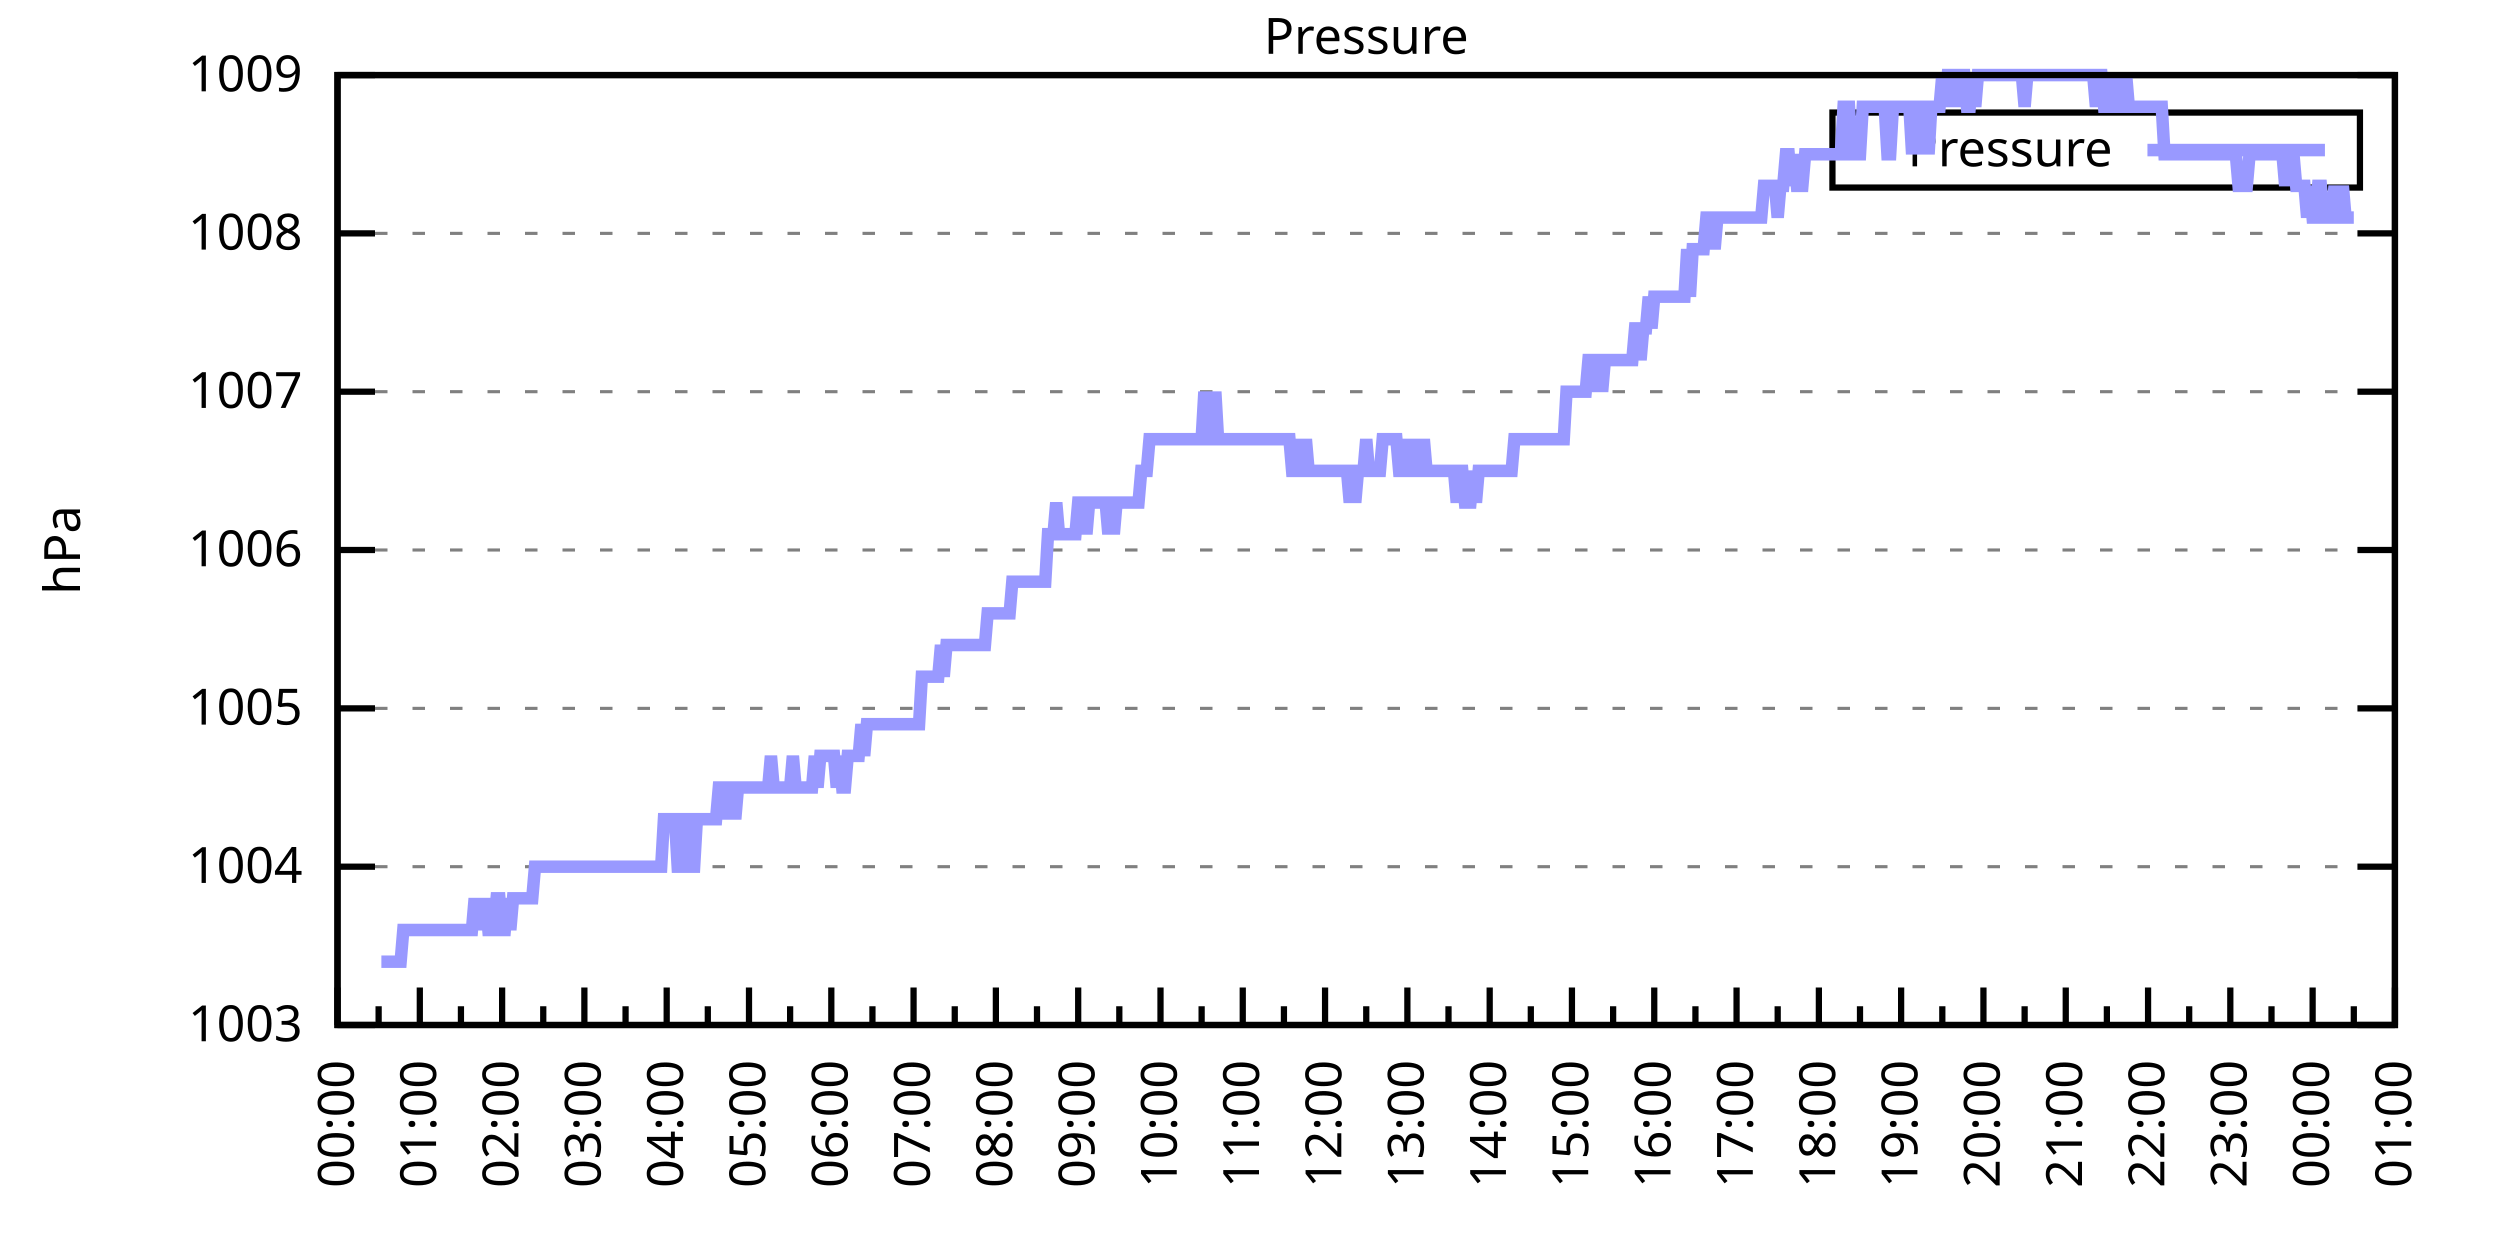
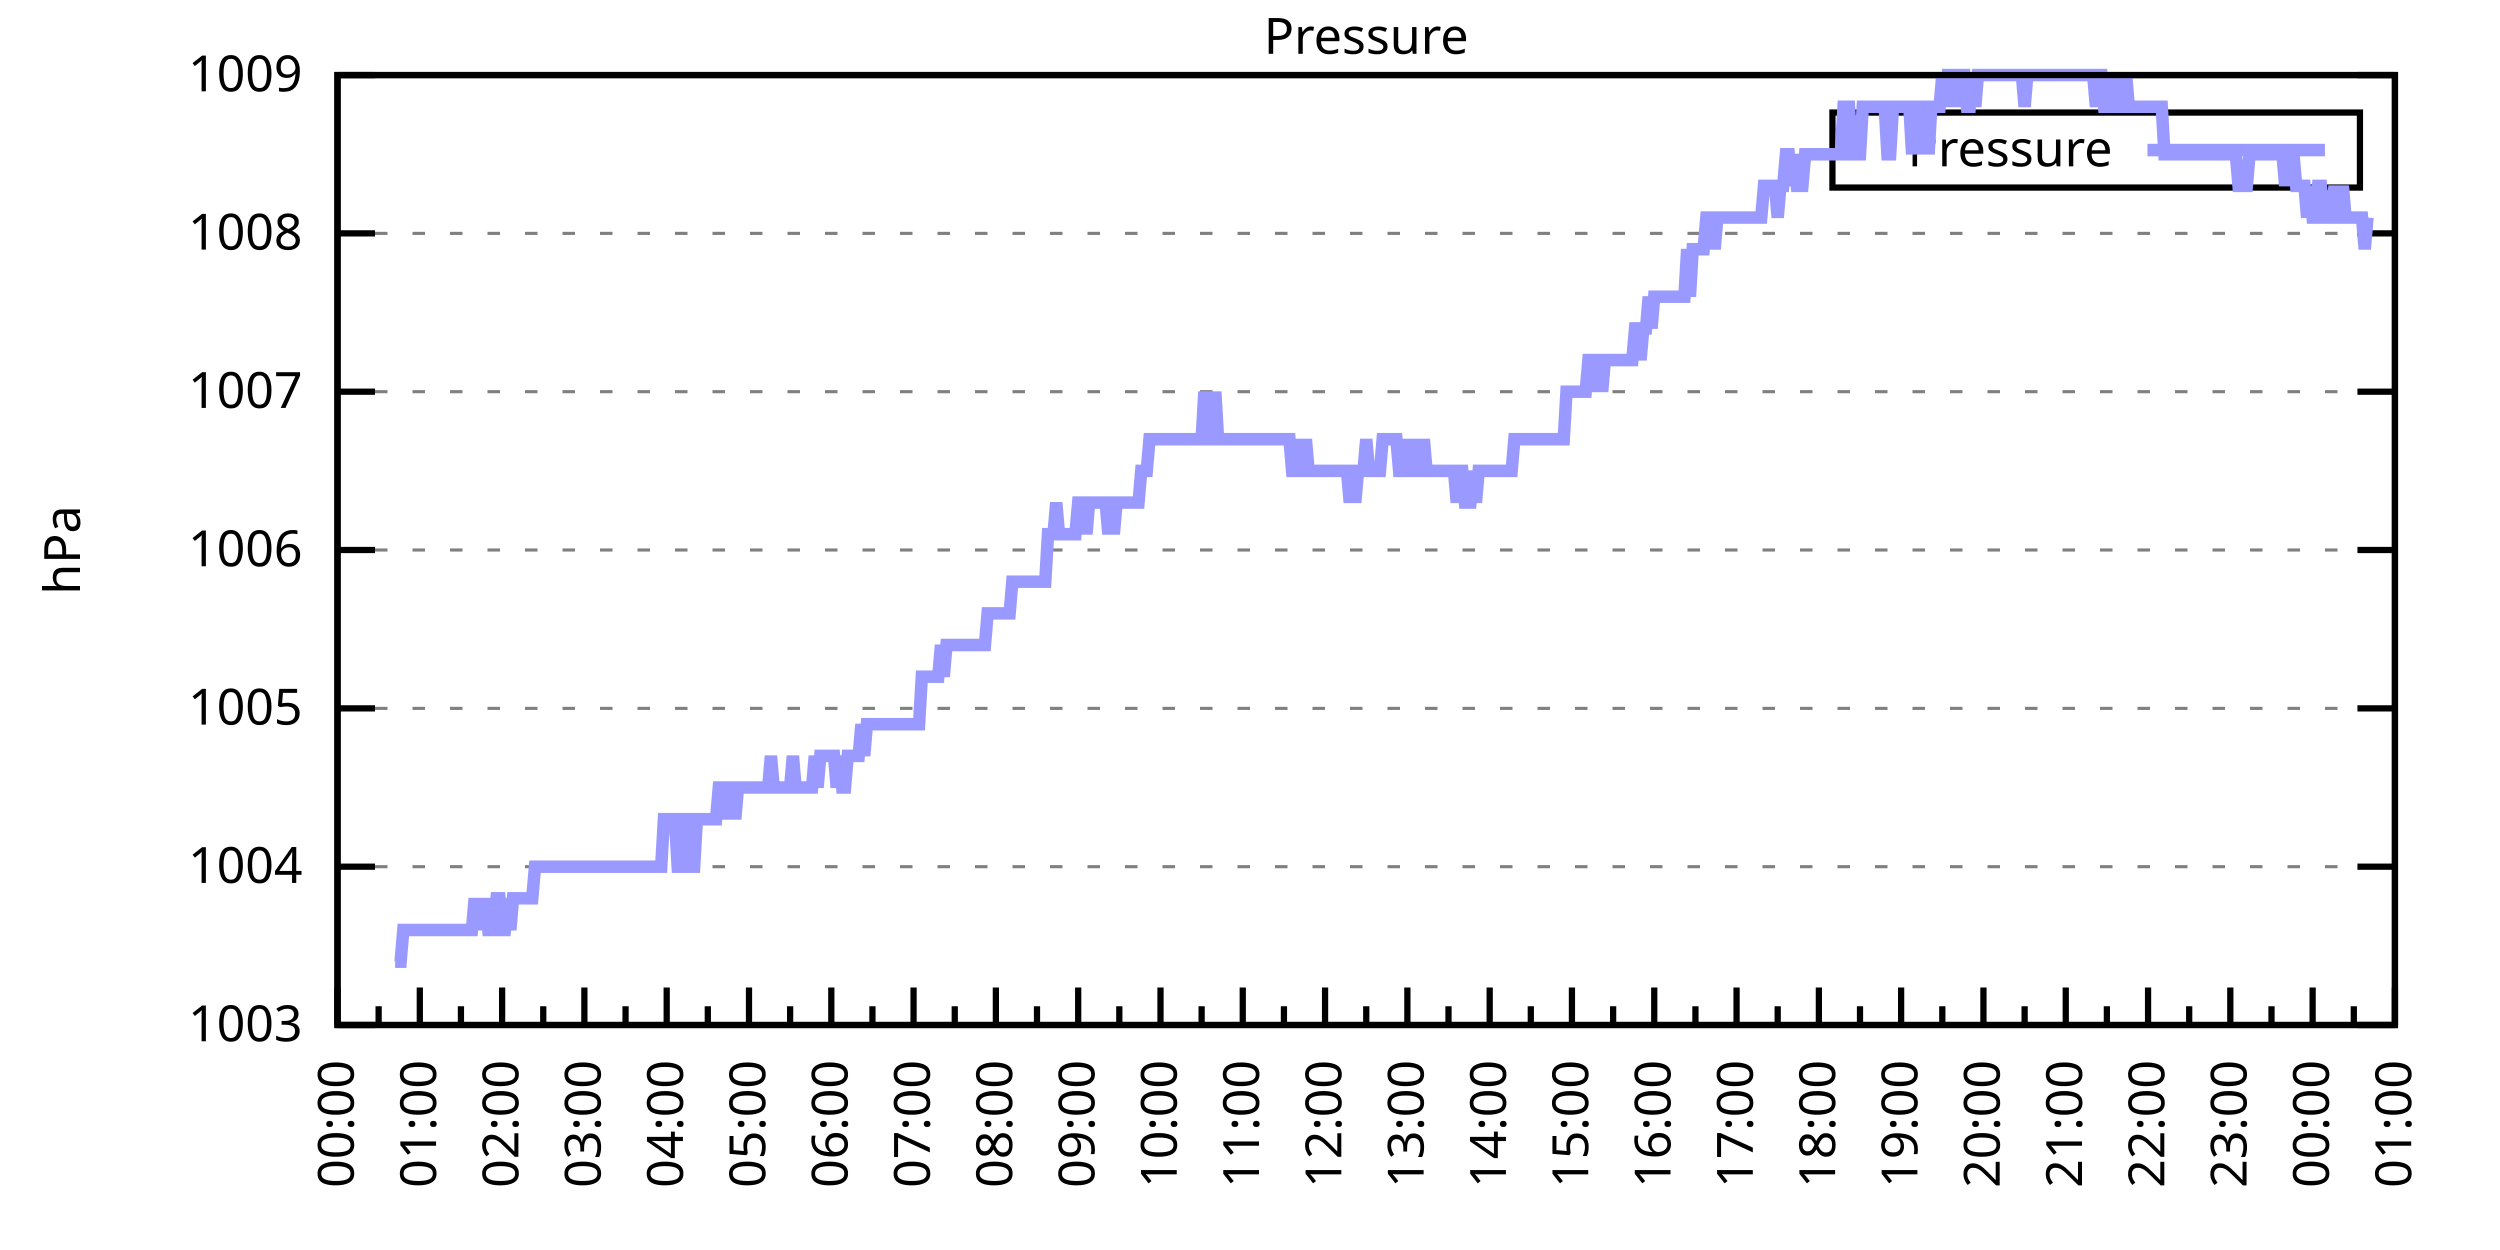
<svg xmlns="http://www.w3.org/2000/svg" xmlns:xlink="http://www.w3.org/1999/xlink" width="400" height="200" viewBox="0 0 400 200">
  <g id="gnuplot_canvas">
    <rect x="0" y="0" width="400" height="200" fill="none" />
    <defs>
      <circle id="gpDot" r="0.5" stroke-width="0.5" stroke="currentColor" />
      <path id="gpPt0" stroke-width="0.333" stroke="currentColor" d="M-1,0 h2 M0,-1 v2" />
      <path id="gpPt1" stroke-width="0.333" stroke="currentColor" d="M-1,-1 L1,1 M1,-1 L-1,1" />
      <path id="gpPt2" stroke-width="0.333" stroke="currentColor" d="M-1,0 L1,0 M0,-1 L0,1 M-1,-1 L1,1 M-1,1 L1,-1" />
      <rect id="gpPt3" stroke-width="0.333" stroke="currentColor" x="-1" y="-1" width="2" height="2" />
      <rect id="gpPt4" stroke-width="0.333" stroke="currentColor" fill="currentColor" x="-1" y="-1" width="2" height="2" />
      <circle id="gpPt5" stroke-width="0.333" stroke="currentColor" cx="0" cy="0" r="1" />
      <use xlink:href="#gpPt5" id="gpPt6" fill="currentColor" stroke="none" />
      <path id="gpPt7" stroke-width="0.333" stroke="currentColor" d="M0,-1.33 L-1.33,0.67 L1.33,0.67 z" />
      <use xlink:href="#gpPt7" id="gpPt8" fill="currentColor" stroke="none" />
      <use xlink:href="#gpPt7" id="gpPt9" stroke="currentColor" transform="rotate(180)" />
      <use xlink:href="#gpPt9" id="gpPt10" fill="currentColor" stroke="none" />
      <use xlink:href="#gpPt3" id="gpPt11" stroke="currentColor" transform="rotate(45)" />
      <use xlink:href="#gpPt11" id="gpPt12" fill="currentColor" stroke="none" />
      <path id="gpPt13" stroke-width="0.333" stroke="currentColor" d="M0,1.330 L1.265,0.411 L0.782,-1.067 L-0.782,-1.076 L-1.265,0.411 z" />
      <use xlink:href="#gpPt13" id="gpPt14" fill="currentColor" stroke="none" />
      <filter id="textbox" filterUnits="objectBoundingBox" x="0" y="0" height="1" width="1">
        <feFlood flood-color="white" flood-opacity="1" result="bgnd" />
        <feComposite in="SourceGraphic" in2="bgnd" operator="atop" />
      </filter>
      <filter id="greybox" filterUnits="objectBoundingBox" x="0" y="0" height="1" width="1">
        <feFlood flood-color="lightgrey" flood-opacity="1" result="grey" />
        <feComposite in="SourceGraphic" in2="grey" operator="atop" />
      </filter>
    </defs>
    <g fill="none" color="white" stroke="currentColor" stroke-width="1.00" stroke-linecap="butt" stroke-linejoin="miter">
</g>
    <g fill="none" color="black" stroke="currentColor" stroke-width="1.00" stroke-linecap="butt" stroke-linejoin="miter">
      <g stroke="none" shape-rendering="crispEdges">
        <polygon fill="rgb(255, 255, 255)" points="54.00,164.00 383.18,164.00 383.18,12.02 54.00,12.02 " />
      </g>
    </g>
    <g fill="none" color="black" stroke="currentColor" stroke-width="1.00" stroke-linecap="butt" stroke-linejoin="miter">
</g>
    <g fill="none" color="black" stroke="black" stroke-width="0.50" stroke-linecap="butt" stroke-linejoin="miter">
</g>
    <g fill="none" color="gray" stroke="currentColor" stroke-width="0.50" stroke-linecap="butt" stroke-linejoin="miter">
      <path stroke="gray" stroke-dasharray="2,4" class="gridline" d="M54.00,164.00 L383.19,164.00  " />
    </g>
    <g fill="none" color="gray" stroke="gray" stroke-width="1.00" stroke-linecap="butt" stroke-linejoin="miter">
</g>
    <g fill="none" color="black" stroke="currentColor" stroke-width="1.00" stroke-linecap="butt" stroke-linejoin="miter">
      <path stroke="black" d="M54.00,164.00 L60.00,164.00 M383.19,164.00 L377.19,164.00  " />
      <g transform="translate(48.40,166.60)" stroke="none" fill="black" font-family="Sans" font-size="8.00" text-anchor="end">
        <text>
          <tspan font-family="Sans"> 1003</tspan>
        </text>
      </g>
    </g>
    <g fill="none" color="black" stroke="currentColor" stroke-width="1.00" stroke-linecap="butt" stroke-linejoin="miter">
</g>
    <g fill="none" color="black" stroke="black" stroke-width="0.50" stroke-linecap="butt" stroke-linejoin="miter">
</g>
    <g fill="none" color="gray" stroke="currentColor" stroke-width="0.50" stroke-linecap="butt" stroke-linejoin="miter">
      <path stroke="gray" stroke-dasharray="2,4" class="gridline" d="M54.00,138.67 L383.19,138.67  " />
    </g>
    <g fill="none" color="gray" stroke="gray" stroke-width="1.00" stroke-linecap="butt" stroke-linejoin="miter">
</g>
    <g fill="none" color="black" stroke="currentColor" stroke-width="1.00" stroke-linecap="butt" stroke-linejoin="miter">
      <path stroke="black" d="M54.00,138.67 L60.00,138.67 M383.19,138.67 L377.19,138.67  " />
      <g transform="translate(48.40,141.27)" stroke="none" fill="black" font-family="Sans" font-size="8.00" text-anchor="end">
        <text>
          <tspan font-family="Sans"> 1004</tspan>
        </text>
      </g>
    </g>
    <g fill="none" color="black" stroke="currentColor" stroke-width="1.00" stroke-linecap="butt" stroke-linejoin="miter">
</g>
    <g fill="none" color="black" stroke="black" stroke-width="0.50" stroke-linecap="butt" stroke-linejoin="miter">
</g>
    <g fill="none" color="gray" stroke="currentColor" stroke-width="0.50" stroke-linecap="butt" stroke-linejoin="miter">
      <path stroke="gray" stroke-dasharray="2,4" class="gridline" d="M54.00,113.34 L383.19,113.34  " />
    </g>
    <g fill="none" color="gray" stroke="gray" stroke-width="1.00" stroke-linecap="butt" stroke-linejoin="miter">
</g>
    <g fill="none" color="black" stroke="currentColor" stroke-width="1.00" stroke-linecap="butt" stroke-linejoin="miter">
      <path stroke="black" d="M54.00,113.34 L60.00,113.34 M383.19,113.34 L377.19,113.34  " />
      <g transform="translate(48.40,115.94)" stroke="none" fill="black" font-family="Sans" font-size="8.00" text-anchor="end">
        <text>
          <tspan font-family="Sans"> 1005</tspan>
        </text>
      </g>
    </g>
    <g fill="none" color="black" stroke="currentColor" stroke-width="1.00" stroke-linecap="butt" stroke-linejoin="miter">
</g>
    <g fill="none" color="black" stroke="black" stroke-width="0.50" stroke-linecap="butt" stroke-linejoin="miter">
</g>
    <g fill="none" color="gray" stroke="currentColor" stroke-width="0.50" stroke-linecap="butt" stroke-linejoin="miter">
      <path stroke="gray" stroke-dasharray="2,4" class="gridline" d="M54.00,88.00 L383.19,88.00  " />
    </g>
    <g fill="none" color="gray" stroke="gray" stroke-width="1.00" stroke-linecap="butt" stroke-linejoin="miter">
</g>
    <g fill="none" color="black" stroke="currentColor" stroke-width="1.00" stroke-linecap="butt" stroke-linejoin="miter">
      <path stroke="black" d="M54.00,88.00 L60.00,88.00 M383.19,88.00 L377.19,88.00  " />
      <g transform="translate(48.40,90.60)" stroke="none" fill="black" font-family="Sans" font-size="8.00" text-anchor="end">
        <text>
          <tspan font-family="Sans"> 1006</tspan>
        </text>
      </g>
    </g>
    <g fill="none" color="black" stroke="currentColor" stroke-width="1.00" stroke-linecap="butt" stroke-linejoin="miter">
</g>
    <g fill="none" color="black" stroke="black" stroke-width="0.50" stroke-linecap="butt" stroke-linejoin="miter">
</g>
    <g fill="none" color="gray" stroke="currentColor" stroke-width="0.50" stroke-linecap="butt" stroke-linejoin="miter">
      <path stroke="gray" stroke-dasharray="2,4" class="gridline" d="M54.00,62.67 L383.19,62.67  " />
    </g>
    <g fill="none" color="gray" stroke="gray" stroke-width="1.00" stroke-linecap="butt" stroke-linejoin="miter">
</g>
    <g fill="none" color="black" stroke="currentColor" stroke-width="1.00" stroke-linecap="butt" stroke-linejoin="miter">
      <path stroke="black" d="M54.00,62.67 L60.00,62.67 M383.19,62.67 L377.19,62.67  " />
      <g transform="translate(48.40,65.27)" stroke="none" fill="black" font-family="Sans" font-size="8.00" text-anchor="end">
        <text>
          <tspan font-family="Sans"> 1007</tspan>
        </text>
      </g>
    </g>
    <g fill="none" color="black" stroke="currentColor" stroke-width="1.00" stroke-linecap="butt" stroke-linejoin="miter">
</g>
    <g fill="none" color="black" stroke="black" stroke-width="0.50" stroke-linecap="butt" stroke-linejoin="miter">
</g>
    <g fill="none" color="gray" stroke="currentColor" stroke-width="0.50" stroke-linecap="butt" stroke-linejoin="miter">
      <path stroke="gray" stroke-dasharray="2,4" class="gridline" d="M54.00,37.34 L383.19,37.34  " />
    </g>
    <g fill="none" color="gray" stroke="gray" stroke-width="1.00" stroke-linecap="butt" stroke-linejoin="miter">
</g>
    <g fill="none" color="black" stroke="currentColor" stroke-width="1.00" stroke-linecap="butt" stroke-linejoin="miter">
      <path stroke="black" d="M54.00,37.34 L60.00,37.34 M383.19,37.34 L377.19,37.34  " />
      <g transform="translate(48.40,39.94)" stroke="none" fill="black" font-family="Sans" font-size="8.00" text-anchor="end">
        <text>
          <tspan font-family="Sans"> 1008</tspan>
        </text>
      </g>
    </g>
    <g fill="none" color="black" stroke="currentColor" stroke-width="1.00" stroke-linecap="butt" stroke-linejoin="miter">
</g>
    <g fill="none" color="black" stroke="black" stroke-width="0.50" stroke-linecap="butt" stroke-linejoin="miter">
</g>
    <g fill="none" color="gray" stroke="currentColor" stroke-width="0.50" stroke-linecap="butt" stroke-linejoin="miter">
      <path stroke="gray" stroke-dasharray="2,4" class="gridline" d="M54.00,12.01 L383.19,12.01  " />
    </g>
    <g fill="none" color="gray" stroke="gray" stroke-width="1.00" stroke-linecap="butt" stroke-linejoin="miter">
</g>
    <g fill="none" color="black" stroke="currentColor" stroke-width="1.00" stroke-linecap="butt" stroke-linejoin="miter">
      <path stroke="black" d="M54.00,12.01 L60.00,12.01 M383.19,12.01 L377.19,12.01  " />
      <g transform="translate(48.40,14.61)" stroke="none" fill="black" font-family="Sans" font-size="8.00" text-anchor="end">
        <text>
          <tspan font-family="Sans"> 1009</tspan>
        </text>
      </g>
    </g>
    <g fill="none" color="black" stroke="currentColor" stroke-width="1.00" stroke-linecap="butt" stroke-linejoin="miter">
      <path stroke="black" d="M54.00,164.00 L54.00,158.00  " />
      <g transform="translate(56.60,169.60) rotate(270)" stroke="none" fill="black" font-family="Sans" font-size="8.00" text-anchor="end">
        <text>
          <tspan font-family="Sans">00:00</tspan>
        </text>
      </g>
    </g>
    <g fill="none" color="black" stroke="currentColor" stroke-width="1.00" stroke-linecap="butt" stroke-linejoin="miter">
      <path stroke="black" d="M60.58,164.00 L60.58,161.00 M67.17,164.00 L67.17,158.00  " />
      <g transform="translate(69.77,169.60) rotate(270)" stroke="none" fill="black" font-family="Sans" font-size="8.00" text-anchor="end">
        <text>
          <tspan font-family="Sans">01:00</tspan>
        </text>
      </g>
    </g>
    <g fill="none" color="black" stroke="currentColor" stroke-width="1.00" stroke-linecap="butt" stroke-linejoin="miter">
      <path stroke="black" d="M73.75,164.00 L73.75,161.00 M80.34,164.00 L80.34,158.00  " />
      <g transform="translate(82.94,169.60) rotate(270)" stroke="none" fill="black" font-family="Sans" font-size="8.00" text-anchor="end">
        <text>
          <tspan font-family="Sans">02:00</tspan>
        </text>
      </g>
    </g>
    <g fill="none" color="black" stroke="currentColor" stroke-width="1.00" stroke-linecap="butt" stroke-linejoin="miter">
      <path stroke="black" d="M86.92,164.00 L86.92,161.00 M93.50,164.00 L93.50,158.00  " />
      <g transform="translate(96.10,169.60) rotate(270)" stroke="none" fill="black" font-family="Sans" font-size="8.00" text-anchor="end">
        <text>
          <tspan font-family="Sans">03:00</tspan>
        </text>
      </g>
    </g>
    <g fill="none" color="black" stroke="currentColor" stroke-width="1.00" stroke-linecap="butt" stroke-linejoin="miter">
      <path stroke="black" d="M100.09,164.00 L100.09,161.00 M106.67,164.00 L106.67,158.00  " />
      <g transform="translate(109.27,169.60) rotate(270)" stroke="none" fill="black" font-family="Sans" font-size="8.00" text-anchor="end">
        <text>
          <tspan font-family="Sans">04:00</tspan>
        </text>
      </g>
    </g>
    <g fill="none" color="black" stroke="currentColor" stroke-width="1.00" stroke-linecap="butt" stroke-linejoin="miter">
      <path stroke="black" d="M113.25,164.00 L113.25,161.00 M119.84,164.00 L119.84,158.00  " />
      <g transform="translate(122.44,169.60) rotate(270)" stroke="none" fill="black" font-family="Sans" font-size="8.00" text-anchor="end">
        <text>
          <tspan font-family="Sans">05:00</tspan>
        </text>
      </g>
    </g>
    <g fill="none" color="black" stroke="currentColor" stroke-width="1.00" stroke-linecap="butt" stroke-linejoin="miter">
      <path stroke="black" d="M126.42,164.00 L126.42,161.00 M133.01,164.00 L133.01,158.00  " />
      <g transform="translate(135.61,169.60) rotate(270)" stroke="none" fill="black" font-family="Sans" font-size="8.00" text-anchor="end">
        <text>
          <tspan font-family="Sans">06:00</tspan>
        </text>
      </g>
    </g>
    <g fill="none" color="black" stroke="currentColor" stroke-width="1.00" stroke-linecap="butt" stroke-linejoin="miter">
      <path stroke="black" d="M139.59,164.00 L139.59,161.00 M146.17,164.00 L146.17,158.00  " />
      <g transform="translate(148.77,169.60) rotate(270)" stroke="none" fill="black" font-family="Sans" font-size="8.00" text-anchor="end">
        <text>
          <tspan font-family="Sans">07:00</tspan>
        </text>
      </g>
    </g>
    <g fill="none" color="black" stroke="currentColor" stroke-width="1.00" stroke-linecap="butt" stroke-linejoin="miter">
      <path stroke="black" d="M152.76,164.00 L152.76,161.00 M159.34,164.00 L159.34,158.00  " />
      <g transform="translate(161.94,169.60) rotate(270)" stroke="none" fill="black" font-family="Sans" font-size="8.00" text-anchor="end">
        <text>
          <tspan font-family="Sans">08:00</tspan>
        </text>
      </g>
    </g>
    <g fill="none" color="black" stroke="currentColor" stroke-width="1.00" stroke-linecap="butt" stroke-linejoin="miter">
      <path stroke="black" d="M165.92,164.00 L165.92,161.00 M172.51,164.00 L172.51,158.00  " />
      <g transform="translate(175.11,169.60) rotate(270)" stroke="none" fill="black" font-family="Sans" font-size="8.00" text-anchor="end">
        <text>
          <tspan font-family="Sans">09:00</tspan>
        </text>
      </g>
    </g>
    <g fill="none" color="black" stroke="currentColor" stroke-width="1.00" stroke-linecap="butt" stroke-linejoin="miter">
      <path stroke="black" d="M179.09,164.00 L179.09,161.00 M185.68,164.00 L185.68,158.00  " />
      <g transform="translate(188.28,169.60) rotate(270)" stroke="none" fill="black" font-family="Sans" font-size="8.00" text-anchor="end">
        <text>
          <tspan font-family="Sans">10:00</tspan>
        </text>
      </g>
    </g>
    <g fill="none" color="black" stroke="currentColor" stroke-width="1.00" stroke-linecap="butt" stroke-linejoin="miter">
      <path stroke="black" d="M192.26,164.00 L192.26,161.00 M198.84,164.00 L198.84,158.00  " />
      <g transform="translate(201.44,169.60) rotate(270)" stroke="none" fill="black" font-family="Sans" font-size="8.00" text-anchor="end">
        <text>
          <tspan font-family="Sans">11:00</tspan>
        </text>
      </g>
    </g>
    <g fill="none" color="black" stroke="currentColor" stroke-width="1.00" stroke-linecap="butt" stroke-linejoin="miter">
      <path stroke="black" d="M205.43,164.00 L205.43,161.00 M212.01,164.00 L212.01,158.00  " />
      <g transform="translate(214.61,169.60) rotate(270)" stroke="none" fill="black" font-family="Sans" font-size="8.00" text-anchor="end">
        <text>
          <tspan font-family="Sans">12:00</tspan>
        </text>
      </g>
    </g>
    <g fill="none" color="black" stroke="currentColor" stroke-width="1.00" stroke-linecap="butt" stroke-linejoin="miter">
      <path stroke="black" d="M218.60,164.00 L218.60,161.00 M225.18,164.00 L225.18,158.00  " />
      <g transform="translate(227.78,169.60) rotate(270)" stroke="none" fill="black" font-family="Sans" font-size="8.00" text-anchor="end">
        <text>
          <tspan font-family="Sans">13:00</tspan>
        </text>
      </g>
    </g>
    <g fill="none" color="black" stroke="currentColor" stroke-width="1.00" stroke-linecap="butt" stroke-linejoin="miter">
      <path stroke="black" d="M231.76,164.00 L231.76,161.00 M238.35,164.00 L238.35,158.00  " />
      <g transform="translate(240.95,169.60) rotate(270)" stroke="none" fill="black" font-family="Sans" font-size="8.00" text-anchor="end">
        <text>
          <tspan font-family="Sans">14:00</tspan>
        </text>
      </g>
    </g>
    <g fill="none" color="black" stroke="currentColor" stroke-width="1.00" stroke-linecap="butt" stroke-linejoin="miter">
      <path stroke="black" d="M244.93,164.00 L244.93,161.00 M251.51,164.00 L251.51,158.00  " />
      <g transform="translate(254.11,169.60) rotate(270)" stroke="none" fill="black" font-family="Sans" font-size="8.00" text-anchor="end">
        <text>
          <tspan font-family="Sans">15:00</tspan>
        </text>
      </g>
    </g>
    <g fill="none" color="black" stroke="currentColor" stroke-width="1.00" stroke-linecap="butt" stroke-linejoin="miter">
      <path stroke="black" d="M258.10,164.00 L258.10,161.00 M264.68,164.00 L264.68,158.00  " />
      <g transform="translate(267.28,169.60) rotate(270)" stroke="none" fill="black" font-family="Sans" font-size="8.00" text-anchor="end">
        <text>
          <tspan font-family="Sans">16:00</tspan>
        </text>
      </g>
    </g>
    <g fill="none" color="black" stroke="currentColor" stroke-width="1.00" stroke-linecap="butt" stroke-linejoin="miter">
      <path stroke="black" d="M271.27,164.00 L271.27,161.00 M277.85,164.00 L277.85,158.00  " />
      <g transform="translate(280.45,169.60) rotate(270)" stroke="none" fill="black" font-family="Sans" font-size="8.00" text-anchor="end">
        <text>
          <tspan font-family="Sans">17:00</tspan>
        </text>
      </g>
    </g>
    <g fill="none" color="black" stroke="currentColor" stroke-width="1.00" stroke-linecap="butt" stroke-linejoin="miter">
      <path stroke="black" d="M284.43,164.00 L284.43,161.00 M291.02,164.00 L291.02,158.00  " />
      <g transform="translate(293.62,169.60) rotate(270)" stroke="none" fill="black" font-family="Sans" font-size="8.00" text-anchor="end">
        <text>
          <tspan font-family="Sans">18:00</tspan>
        </text>
      </g>
    </g>
    <g fill="none" color="black" stroke="currentColor" stroke-width="1.00" stroke-linecap="butt" stroke-linejoin="miter">
      <path stroke="black" d="M297.60,164.00 L297.60,161.00 M304.18,164.00 L304.18,158.00  " />
      <g transform="translate(306.78,169.60) rotate(270)" stroke="none" fill="black" font-family="Sans" font-size="8.00" text-anchor="end">
        <text>
          <tspan font-family="Sans">19:00</tspan>
        </text>
      </g>
    </g>
    <g fill="none" color="black" stroke="currentColor" stroke-width="1.00" stroke-linecap="butt" stroke-linejoin="miter">
      <path stroke="black" d="M310.77,164.00 L310.77,161.00 M317.35,164.00 L317.35,158.00  " />
      <g transform="translate(319.95,169.60) rotate(270)" stroke="none" fill="black" font-family="Sans" font-size="8.00" text-anchor="end">
        <text>
          <tspan font-family="Sans">20:00</tspan>
        </text>
      </g>
    </g>
    <g fill="none" color="black" stroke="currentColor" stroke-width="1.00" stroke-linecap="butt" stroke-linejoin="miter">
      <path stroke="black" d="M323.94,164.00 L323.94,161.00 M330.52,164.00 L330.52,158.00  " />
      <g transform="translate(333.12,169.60) rotate(270)" stroke="none" fill="black" font-family="Sans" font-size="8.00" text-anchor="end">
        <text>
          <tspan font-family="Sans">21:00</tspan>
        </text>
      </g>
    </g>
    <g fill="none" color="black" stroke="currentColor" stroke-width="1.00" stroke-linecap="butt" stroke-linejoin="miter">
      <path stroke="black" d="M337.10,164.00 L337.10,161.00 M343.69,164.00 L343.69,158.00  " />
      <g transform="translate(346.29,169.60) rotate(270)" stroke="none" fill="black" font-family="Sans" font-size="8.00" text-anchor="end">
        <text>
          <tspan font-family="Sans">22:00</tspan>
        </text>
      </g>
    </g>
    <g fill="none" color="black" stroke="currentColor" stroke-width="1.00" stroke-linecap="butt" stroke-linejoin="miter">
      <path stroke="black" d="M350.27,164.00 L350.27,161.00 M356.85,164.00 L356.85,158.00  " />
      <g transform="translate(359.45,169.60) rotate(270)" stroke="none" fill="black" font-family="Sans" font-size="8.00" text-anchor="end">
        <text>
          <tspan font-family="Sans">23:00</tspan>
        </text>
      </g>
    </g>
    <g fill="none" color="black" stroke="currentColor" stroke-width="1.00" stroke-linecap="butt" stroke-linejoin="miter">
      <path stroke="black" d="M363.44,164.00 L363.44,161.00 M370.02,164.00 L370.02,158.00  " />
      <g transform="translate(372.62,169.60) rotate(270)" stroke="none" fill="black" font-family="Sans" font-size="8.00" text-anchor="end">
        <text>
          <tspan font-family="Sans">00:00</tspan>
        </text>
      </g>
    </g>
    <g fill="none" color="black" stroke="currentColor" stroke-width="1.00" stroke-linecap="butt" stroke-linejoin="miter">
      <path stroke="black" d="M376.61,164.00 L376.61,161.00 M383.19,164.00 L383.19,158.00  " />
      <g transform="translate(385.79,169.60) rotate(270)" stroke="none" fill="black" font-family="Sans" font-size="8.00" text-anchor="end">
        <text>
          <tspan font-family="Sans">01:00</tspan>
        </text>
      </g>
    </g>
    <g fill="none" color="black" stroke="currentColor" stroke-width="1.00" stroke-linecap="butt" stroke-linejoin="miter">
</g>
    <g fill="none" color="black" stroke="currentColor" stroke-width="1.00" stroke-linecap="butt" stroke-linejoin="miter">
      <path stroke="black" d="M54.00,12.01 L54.00,164.00 L383.19,164.00 L383.19,12.01 L54.00,12.01 Z  " />
    </g>
    <g fill="none" color="black" stroke="currentColor" stroke-width="1.00" stroke-linecap="butt" stroke-linejoin="miter">
      <g transform="translate(12.80,88.01) rotate(270)" stroke="none" fill="black" font-family="Sans" font-size="8.00" text-anchor="middle">
        <text>
          <tspan font-family="Sans">hPa</tspan>
        </text>
      </g>
    </g>
    <g fill="none" color="black" stroke="currentColor" stroke-width="1.00" stroke-linecap="butt" stroke-linejoin="miter">
</g>
    <g fill="none" color="black" stroke="currentColor" stroke-width="1.00" stroke-linecap="butt" stroke-linejoin="miter">
      <path stroke="black" d="M293.19,30.01 L293.19,18.01 L377.59,18.01 L377.59,30.01 L293.19,30.01 Z  " />
    </g>
    <g id="Pressure_plot_1">
      <g fill="none" color="white" stroke="black" stroke-width="2.00" stroke-linecap="butt" stroke-linejoin="miter">
</g>
      <g fill="none" color="black" stroke="currentColor" stroke-width="2.00" stroke-linecap="butt" stroke-linejoin="miter">
        <g transform="translate(337.99,26.61)" stroke="none" fill="black" font-family="Sans" font-size="8.00" text-anchor="end">
          <text>
            <tspan font-family="Sans">Pressure</tspan>
          </text>
        </g>
      </g>
      <g fill="none" color="black" stroke="currentColor" stroke-width="2.00" stroke-linecap="butt" stroke-linejoin="miter">
-         <path stroke="rgb(153, 153, 255)" d="M343.59,24.01 L371.99,24.01 M61.02,153.87 L61.46,153.87 L61.90,153.87 L62.34,153.87 L62.78,153.87 L63.22,153.87   L63.66,153.87 L64.10,153.87 L64.53,148.80 L64.97,148.80 L65.41,148.80 L65.85,148.80 L66.29,148.80 L66.73,148.80   L67.17,148.80 L67.61,148.80 L68.05,148.80 L68.48,148.80 L68.92,148.80 L69.36,148.80 L69.80,148.80 L70.24,148.80   L70.68,148.80 L71.12,148.80 L71.56,148.80 L72.00,148.80 L72.43,148.80 L72.87,148.80 L73.31,148.80 L73.75,148.80   L74.19,148.80 L74.63,148.80 L75.07,148.80 L75.51,148.80 L75.95,143.73 L76.38,148.80 L76.82,143.73 L77.26,148.80   L77.70,143.73 L78.14,148.80 L78.58,148.80 L79.02,148.80 L79.46,143.73 L79.90,143.73 L80.34,148.80 L80.77,148.80   L81.21,143.73 L81.65,148.80 L82.09,143.73 L82.53,143.73 L82.97,143.73 L83.41,143.73 L83.85,143.73 L84.29,143.73   L84.72,143.73 L85.16,143.73 L85.60,138.67 L86.04,138.67 L86.48,138.67 L86.92,138.67 L87.36,138.67 L87.80,138.67   L88.24,138.67 L88.67,138.67 L89.11,138.67 L89.55,138.67 L89.99,138.67 L90.43,138.67 L90.87,138.67 L91.31,138.67   L91.75,138.67 L92.19,138.67 L92.62,138.67 L93.06,138.67 L93.50,138.67 L93.94,138.67 L94.38,138.67 L94.82,138.67   L95.26,138.67 L95.70,138.67 L96.14,138.67 L96.58,138.67 L97.01,138.67 L97.45,138.67 L97.89,138.67 L98.33,138.67   L98.77,138.67 L99.21,138.67 L99.65,138.67 L100.09,138.67 L100.53,138.67 L100.96,138.67 L101.40,138.67 L101.84,138.67   L102.28,138.67 L102.72,138.67 L103.16,138.67 L103.60,138.67 L104.04,138.67 L104.48,138.67 L104.91,138.67 L105.35,138.67   L105.79,138.67 L106.23,131.07 L106.67,131.07 L107.11,131.07 L107.55,131.07 L107.99,131.07 L108.43,138.67 L108.87,138.67   L109.30,131.07 L109.74,131.07 L110.18,131.07 L110.62,138.67 L111.06,138.67 L111.50,131.07 L111.94,131.07 L112.38,131.07   L112.82,131.07 L113.25,131.07 L113.69,131.07 L114.13,131.07 L114.57,131.07 L115.01,126.00 L115.45,126.00 L115.89,131.07   L116.33,126.00 L116.77,126.00 L117.20,126.00 L117.64,131.07 L118.08,126.00 L118.52,126.00 L118.96,126.00 L119.40,126.00   L119.84,126.00 L120.28,126.00 L120.72,126.00 L121.15,126.00 L121.59,126.00 L122.03,126.00 L122.47,126.00 L122.91,126.00   L123.35,120.94 L123.79,126.00 L124.23,126.00 L124.67,126.00 L125.11,126.00 L125.54,126.00 L125.98,126.00 L126.42,126.00   L126.86,120.94 L127.30,126.00 L127.74,126.00 L128.18,126.00 L128.62,126.00 L129.06,126.00 L129.49,126.00 L129.93,126.00   L130.37,120.94 L130.81,126.00 L131.25,120.94 L131.69,120.94 L132.13,120.94 L132.57,120.94 L133.01,120.94 L133.44,120.94   L133.88,126.00 L134.32,120.94 L134.76,126.00 L135.20,126.00 L135.64,120.94 L136.08,120.94 L136.52,120.94 L136.96,120.94   L137.39,120.94 L137.83,115.87 L138.27,120.94 L138.71,115.87 L139.15,115.87 L139.59,115.87 L140.03,115.87 L140.47,115.87   L140.91,115.87 L141.35,115.87 L141.78,115.87 L142.22,115.87 L142.66,115.87 L143.10,115.87 L143.54,115.87 L143.98,115.87   L144.42,115.87 L144.86,115.87 L145.30,115.87 L145.73,115.87 L146.17,115.87 L146.61,115.87 L147.05,115.87 L147.49,108.27   L147.93,108.27 L148.37,108.27 L148.81,108.27 L149.25,108.27 L149.68,108.27 L150.12,108.27 L150.56,103.20 L151.00,108.27   L151.44,103.20 L151.88,103.20 L152.32,103.20 L152.76,103.20 L153.20,103.20 L153.63,103.20 L154.07,103.20 L154.51,103.20   L154.95,103.20 L155.39,103.20 L155.83,103.20 L156.27,103.20 L156.71,103.20 L157.15,103.20 L157.59,103.20 L158.02,98.14   L158.46,98.14 L158.90,98.14 L159.34,98.14 L159.78,98.14 L160.22,98.14 L160.66,98.14 L161.10,98.14 L161.54,98.14   L161.97,93.07 L162.41,93.07 L162.85,93.07 L163.29,93.07 L163.73,93.07 L164.17,93.07 L164.61,93.07 L165.05,93.07   L165.49,93.07 L165.92,93.07 L166.36,93.07 L166.80,93.07 L167.24,93.07 L167.68,85.47 L168.12,85.47 L168.56,85.47   L169.00,80.41 L169.44,85.47 L169.87,85.47 L170.31,85.47 L170.75,85.47 L171.19,85.47 L171.63,85.47 L172.07,85.47   L172.51,80.41 L172.95,80.41 L173.39,80.41 L173.83,85.47 L174.26,80.41 L174.70,80.41 L175.14,80.41 L175.58,80.41   L176.02,80.41 L176.46,80.41 L176.90,80.41 L177.34,85.47 L177.78,80.41 L178.21,85.47 L178.65,80.41 L179.09,80.41   L179.53,80.41 L179.97,80.41 L180.41,80.41 L180.85,80.41 L181.29,80.41 L181.73,80.41 L182.16,80.41 L182.60,75.34   L183.04,75.34 L183.48,75.34 L183.92,70.27 L184.36,70.27 L184.80,70.27 L185.24,70.27 L185.68,70.27 L186.11,70.27   L186.55,70.27 L186.99,70.27 L187.43,70.27 L187.87,70.27 L188.31,70.27 L188.75,70.27 L189.19,70.27 L189.63,70.27   L190.07,70.27 L190.50,70.27 L190.94,70.27 L191.38,70.27 L191.82,70.27 L192.26,70.27 L192.70,62.67 L193.14,70.27   L193.58,70.27 L194.02,70.27 L194.45,62.67 L194.89,70.27 L195.33,70.27 L195.77,70.27 L196.21,70.27 L196.65,70.27   L197.09,70.27 L197.53,70.27 L197.97,70.27 L198.40,70.27 L198.84,70.27 L199.28,70.27 L199.72,70.27 L200.16,70.27   L200.60,70.27 L201.04,70.27 L201.48,70.27 L201.92,70.27 L202.35,70.27 L202.79,70.27 L203.23,70.27 L203.67,70.27   L204.11,70.27 L204.55,70.27 L204.99,70.27 L205.43,70.27 L205.87,70.27 L206.31,70.27 L206.74,75.34 L207.18,75.34   L207.62,75.34 L208.06,70.27 L208.50,75.34 L208.94,70.27 L209.38,75.34 L209.82,75.34 L210.26,75.34 L210.69,75.34   L211.13,75.34 L211.57,75.34 L212.01,75.34 L212.45,75.34 L212.89,75.34 L213.33,75.34 L213.77,75.34 L214.21,75.34   L214.64,75.34 L215.08,75.34 L215.52,75.34 L215.96,80.41 L216.40,75.34 L216.84,80.41 L217.28,75.34 L217.72,75.34   L218.16,75.34 L218.60,70.27 L219.03,75.34 L219.47,75.34 L219.91,75.34 L220.35,75.34 L220.79,75.34 L221.23,70.27   L221.67,70.27 L222.11,70.27 L222.55,70.27 L222.98,70.27 L223.42,70.27 L223.86,75.34 L224.30,75.34 L224.74,70.27   L225.18,75.34 L225.62,75.34 L226.06,75.34 L226.50,70.27 L226.93,75.34 L227.37,75.34 L227.81,70.27 L228.25,75.34   L228.69,75.34 L229.13,75.34 L229.57,75.34 L230.01,75.34 L230.45,75.34 L230.88,75.34 L231.32,75.34 L231.76,75.34   L232.20,75.34 L232.64,75.34 L233.08,80.41 L233.52,75.34 L233.96,75.34 L234.40,80.41 L234.84,80.41 L235.27,80.41   L235.71,75.34 L236.15,80.41 L236.59,75.34 L237.03,75.34 L237.47,75.34 L237.91,75.34 L238.35,75.34 L238.79,75.34   L239.22,75.34 L239.66,75.34 L240.10,75.34 L240.54,75.34 L240.98,75.34 L241.42,75.34 L241.86,75.34 L242.30,70.27   L242.74,70.27 L243.17,70.27 L243.61,70.27 L244.05,70.27 L244.49,70.27 L244.93,70.27 L245.37,70.27 L245.81,70.27   L246.25,70.27 L246.69,70.27 L247.12,70.27 L247.56,70.27 L248.00,70.27 L248.44,70.27 L248.88,70.27 L249.32,70.27   L249.76,70.27 L250.20,70.27 L250.64,62.67 L251.08,62.67 L251.51,62.67 L251.95,62.67 L252.39,62.67 L252.83,62.67   L253.27,62.67 L253.71,62.67 L254.15,57.61 L254.59,57.61 L255.03,62.67 L255.46,57.61 L255.90,57.61 L256.34,62.67   L256.78,57.61 L257.22,57.61 L257.66,57.61 L258.10,57.61 L258.54,57.61 L258.98,57.61 L259.41,57.61 L259.85,57.61   L260.29,57.61 L260.73,57.61 L261.17,57.61 L261.61,52.54 L262.05,52.54 L262.49,57.61 L262.93,52.54 L263.36,52.54   L263.80,47.47 L264.24,52.54 L264.68,47.47 L265.12,47.47 L265.56,47.47 L266.00,47.47 L266.44,47.47 L266.88,47.47   L267.32,47.47 L267.75,47.47 L268.19,47.47 L268.63,47.47 L269.07,47.47 L269.51,47.47 L269.95,39.87 L270.39,47.47   L270.83,39.87 L271.27,39.87 L271.70,39.87 L272.14,39.87 L272.58,39.87 L273.02,34.81 L273.46,34.81 L273.90,34.81   L274.34,39.87 L274.78,34.81 L275.22,34.81 L275.65,34.81 L276.09,34.81 L276.53,34.81 L276.97,34.81 L277.41,34.81   L277.85,34.81 L278.29,34.81 L278.73,34.81 L279.17,34.81 L279.60,34.81 L280.04,34.81 L280.48,34.81 L280.92,34.81   L281.36,34.81 L281.80,34.81 L282.24,29.74 L282.68,29.74 L283.12,29.74 L283.56,29.74 L283.99,29.74 L284.43,34.81   L284.87,29.74 L285.31,29.74 L285.75,24.68 L286.19,24.68 L286.63,29.74 L287.07,24.68 L287.51,29.74 L287.94,29.74   L288.38,29.74 L288.82,24.68 L289.26,24.68 L289.70,24.68 L290.14,24.68 L290.58,24.68 L291.02,24.68 L291.46,24.68   L291.89,24.68 L292.33,24.68 L292.77,24.68 L293.21,24.68 L293.65,24.68 L294.09,24.68 L294.53,24.68 L294.97,17.08   L295.41,17.08 L295.84,17.08 L296.28,24.68 L296.72,24.68 L297.16,24.68 L297.60,24.68 L298.04,17.08 L298.48,17.08   L298.92,17.08 L299.36,17.08 L299.80,17.08 L300.23,17.08 L300.67,17.08 L301.11,17.08 L301.55,17.08 L301.99,24.68   L302.43,24.68 L302.87,17.08 L303.31,17.08 L303.75,17.08 L304.18,17.08 L304.62,17.08 L305.06,17.08 L305.50,17.08   L305.94,24.68 L306.38,17.08 L306.82,17.08 L307.26,17.08 L307.70,24.68 L308.13,17.08 L308.57,24.68 L309.01,17.08   L309.45,17.08 L309.89,17.08 L310.33,17.08 L310.77,12.01 L311.21,17.08 L311.65,12.01 L312.08,12.01 L312.52,12.01   L312.96,17.08 L313.40,12.01 L313.84,12.01 L314.28,12.01 L314.72,17.08 L315.16,17.08 L315.60,12.01 L316.04,17.08   L316.47,12.01 L316.91,12.01 L317.35,12.01 L317.79,12.01 L318.23,12.01 L318.67,12.01 L319.11,12.01 L319.55,12.01   L319.99,12.01 L320.42,12.01 L320.86,12.01 L321.30,12.01 L321.74,12.01 L322.18,12.01 L322.62,12.01 L323.06,12.01   L323.50,12.01 L323.94,17.08 L324.37,12.01 L324.81,12.01 L325.25,12.01 L325.69,12.01 L326.13,12.01 L326.57,12.01   L327.01,12.01 L327.45,12.01 L327.89,12.01 L328.33,12.01 L328.76,12.01 L329.20,12.01 L329.64,12.01 L330.08,12.01   L330.52,12.01 L330.96,12.01 L331.40,12.01 L331.84,12.01 L332.28,12.01 L332.71,12.01 L333.15,12.01 L333.59,12.01   L334.03,12.01 L334.47,12.01 L334.91,12.01 L335.35,17.08 L335.79,12.01 L336.23,12.01 L336.66,17.08 L337.10,17.08   L337.54,12.01 L337.98,17.08 L338.42,12.01 L338.86,17.08 L339.30,17.08 L339.74,17.08 L340.18,12.01 L340.61,17.08   L341.05,17.08 L341.49,17.08 L341.93,17.08 L342.37,17.08 L342.81,17.08 L343.25,17.08 L343.69,17.08 L344.13,17.08   L344.57,17.08 L345.00,17.08 L345.44,17.08 L345.88,17.08 L346.32,24.68 L346.76,24.68 L347.20,24.68 L347.64,24.68   L348.08,24.68 L348.52,24.68 L348.95,24.68 L349.39,24.68 L349.83,24.68 L350.27,24.68 L350.71,24.68 L351.15,24.68   L351.59,24.68 L352.03,24.68 L352.47,24.68 L352.90,24.68 L353.34,24.68 L353.78,24.68 L354.22,24.68 L354.66,24.68   L355.10,24.68 L355.54,24.68 L355.98,24.68 L356.42,24.68 L356.85,24.68 L357.29,24.68 L357.73,24.68 L358.17,29.74   L358.61,29.74 L359.05,29.74 L359.49,29.74 L359.93,24.68 L360.37,24.68 L360.81,24.68 L361.24,24.68 L361.68,24.68   L362.12,24.68 L362.56,24.68 L363.00,24.68 L363.44,24.68 L363.88,24.68 L364.32,24.68 L364.76,24.68 L365.19,24.68   L365.63,29.74 L366.07,24.68 L366.51,29.74 L366.95,24.68 L367.39,29.74 L367.83,29.74 L368.27,29.74 L368.71,29.74   L369.14,34.81 L369.58,29.74 L370.02,34.81 L370.46,34.81 L370.90,29.74 L371.34,29.74 L371.78,34.81 L372.22,34.81   L372.66,34.81 L373.09,34.81 L373.53,29.74 L373.97,34.81 L374.41,34.81 L374.85,29.74 L375.29,34.81 L375.73,34.81   L376.17,34.81 L376.61,34.81  " />
+         <path stroke="rgb(153, 153, 255)" d="M343.59,24.01 L371.99,24.01 M63.22,153.87 L63.66,153.87 L64.10,153.87 L64.53,148.80 L64.97,148.80 L65.41,148.80   L65.85,148.80 L66.29,148.80 L66.73,148.80 L67.17,148.80 L67.61,148.80 L68.05,148.80 L68.48,148.80 L68.92,148.80   L69.36,148.80 L69.80,148.80 L70.24,148.80 L70.68,148.80 L71.12,148.80 L71.56,148.80 L72.00,148.80 L72.43,148.80   L72.87,148.80 L73.31,148.80 L73.75,148.80 L74.19,148.80 L74.63,148.80 L75.07,148.80 L75.51,148.80 L75.95,143.73   L76.38,148.80 L76.82,143.73 L77.26,148.80 L77.70,143.73 L78.14,148.80 L78.58,148.80 L79.02,148.80 L79.46,143.73   L79.90,143.73 L80.34,148.80 L80.77,148.80 L81.21,143.73 L81.65,148.80 L82.09,143.73 L82.53,143.73 L82.97,143.73   L83.41,143.73 L83.85,143.73 L84.29,143.73 L84.72,143.73 L85.16,143.73 L85.60,138.67 L86.04,138.67 L86.48,138.67   L86.92,138.67 L87.36,138.67 L87.80,138.67 L88.24,138.67 L88.67,138.67 L89.11,138.67 L89.55,138.67 L89.99,138.67   L90.43,138.67 L90.87,138.67 L91.31,138.67 L91.75,138.67 L92.19,138.67 L92.62,138.67 L93.06,138.67 L93.50,138.67   L93.94,138.67 L94.38,138.67 L94.82,138.67 L95.26,138.67 L95.70,138.67 L96.14,138.67 L96.58,138.67 L97.01,138.67   L97.45,138.67 L97.89,138.67 L98.33,138.67 L98.77,138.67 L99.21,138.67 L99.65,138.67 L100.09,138.67 L100.53,138.67   L100.96,138.67 L101.40,138.67 L101.84,138.67 L102.28,138.67 L102.72,138.67 L103.16,138.67 L103.60,138.67 L104.04,138.67   L104.48,138.67 L104.91,138.67 L105.35,138.67 L105.79,138.67 L106.23,131.07 L106.67,131.07 L107.11,131.07 L107.55,131.07   L107.99,131.07 L108.43,138.67 L108.87,138.67 L109.30,131.07 L109.74,131.07 L110.18,131.07 L110.62,138.67 L111.06,138.67   L111.50,131.07 L111.94,131.07 L112.38,131.07 L112.82,131.07 L113.25,131.07 L113.69,131.07 L114.13,131.07 L114.57,131.07   L115.01,126.00 L115.45,126.00 L115.89,131.07 L116.33,126.00 L116.77,126.00 L117.20,126.00 L117.64,131.07 L118.08,126.00   L118.52,126.00 L118.96,126.00 L119.40,126.00 L119.84,126.00 L120.28,126.00 L120.72,126.00 L121.15,126.00 L121.59,126.00   L122.03,126.00 L122.47,126.00 L122.91,126.00 L123.35,120.94 L123.79,126.00 L124.23,126.00 L124.67,126.00 L125.11,126.00   L125.54,126.00 L125.98,126.00 L126.42,126.00 L126.86,120.94 L127.30,126.00 L127.74,126.00 L128.18,126.00 L128.62,126.00   L129.06,126.00 L129.49,126.00 L129.93,126.00 L130.37,120.94 L130.81,126.00 L131.25,120.94 L131.69,120.94 L132.13,120.94   L132.57,120.94 L133.01,120.94 L133.44,120.94 L133.88,126.00 L134.32,120.94 L134.76,126.00 L135.20,126.00 L135.64,120.94   L136.08,120.94 L136.52,120.94 L136.96,120.94 L137.39,120.94 L137.83,115.87 L138.27,120.94 L138.71,115.87 L139.15,115.87   L139.59,115.87 L140.03,115.87 L140.47,115.87 L140.91,115.87 L141.35,115.87 L141.78,115.87 L142.22,115.87 L142.66,115.87   L143.10,115.87 L143.54,115.87 L143.98,115.87 L144.42,115.87 L144.86,115.87 L145.30,115.87 L145.73,115.87 L146.17,115.87   L146.61,115.87 L147.05,115.87 L147.49,108.27 L147.93,108.27 L148.37,108.27 L148.81,108.27 L149.25,108.27 L149.68,108.27   L150.12,108.27 L150.56,103.20 L151.00,108.27 L151.44,103.20 L151.88,103.20 L152.32,103.20 L152.76,103.20 L153.20,103.20   L153.63,103.20 L154.07,103.20 L154.51,103.20 L154.95,103.20 L155.39,103.20 L155.83,103.20 L156.27,103.20 L156.71,103.20   L157.15,103.20 L157.59,103.20 L158.02,98.14 L158.46,98.14 L158.90,98.14 L159.34,98.14 L159.78,98.14 L160.22,98.14   L160.66,98.14 L161.10,98.14 L161.54,98.14 L161.97,93.07 L162.41,93.07 L162.85,93.07 L163.29,93.07 L163.73,93.07   L164.17,93.07 L164.61,93.07 L165.05,93.07 L165.49,93.07 L165.92,93.07 L166.36,93.07 L166.80,93.07 L167.24,93.07   L167.68,85.47 L168.12,85.47 L168.56,85.47 L169.00,80.41 L169.44,85.47 L169.87,85.47 L170.31,85.47 L170.75,85.47   L171.19,85.47 L171.63,85.47 L172.07,85.47 L172.51,80.41 L172.95,80.41 L173.39,80.41 L173.83,85.47 L174.26,80.41   L174.70,80.41 L175.14,80.41 L175.58,80.41 L176.02,80.41 L176.46,80.41 L176.90,80.41 L177.34,85.47 L177.78,80.41   L178.21,85.47 L178.65,80.41 L179.09,80.41 L179.53,80.41 L179.97,80.41 L180.41,80.41 L180.85,80.41 L181.29,80.41   L181.73,80.41 L182.16,80.41 L182.60,75.34 L183.04,75.34 L183.48,75.34 L183.92,70.27 L184.36,70.27 L184.80,70.27   L185.24,70.27 L185.68,70.27 L186.11,70.27 L186.55,70.27 L186.99,70.27 L187.43,70.27 L187.87,70.27 L188.31,70.27   L188.75,70.27 L189.19,70.27 L189.63,70.27 L190.07,70.27 L190.50,70.27 L190.94,70.27 L191.38,70.27 L191.82,70.27   L192.26,70.27 L192.70,62.67 L193.14,70.27 L193.58,70.27 L194.02,70.27 L194.45,62.67 L194.89,70.27 L195.33,70.27   L195.77,70.27 L196.21,70.27 L196.65,70.27 L197.09,70.27 L197.53,70.27 L197.97,70.27 L198.40,70.27 L198.84,70.27   L199.28,70.27 L199.72,70.27 L200.16,70.27 L200.60,70.27 L201.04,70.27 L201.48,70.27 L201.92,70.27 L202.35,70.27   L202.79,70.27 L203.23,70.27 L203.67,70.27 L204.11,70.27 L204.55,70.27 L204.99,70.27 L205.43,70.27 L205.87,70.27   L206.31,70.27 L206.74,75.34 L207.18,75.34 L207.62,75.34 L208.06,70.27 L208.50,75.34 L208.94,70.27 L209.38,75.34   L209.82,75.34 L210.26,75.34 L210.69,75.34 L211.13,75.34 L211.57,75.34 L212.01,75.34 L212.45,75.34 L212.89,75.34   L213.33,75.34 L213.77,75.34 L214.21,75.34 L214.64,75.34 L215.08,75.34 L215.52,75.34 L215.96,80.41 L216.40,75.34   L216.84,80.41 L217.28,75.34 L217.72,75.34 L218.16,75.34 L218.60,70.27 L219.03,75.34 L219.47,75.34 L219.91,75.34   L220.35,75.34 L220.79,75.34 L221.23,70.27 L221.67,70.27 L222.11,70.27 L222.55,70.27 L222.98,70.27 L223.42,70.27   L223.86,75.34 L224.30,75.34 L224.74,70.27 L225.18,75.34 L225.62,75.34 L226.06,75.34 L226.50,70.27 L226.93,75.34   L227.37,75.34 L227.81,70.27 L228.25,75.34 L228.69,75.34 L229.13,75.34 L229.57,75.34 L230.01,75.34 L230.45,75.34   L230.88,75.34 L231.32,75.34 L231.76,75.34 L232.20,75.34 L232.64,75.34 L233.08,80.41 L233.52,75.34 L233.96,75.34   L234.40,80.41 L234.84,80.41 L235.27,80.41 L235.71,75.34 L236.15,80.41 L236.59,75.34 L237.03,75.34 L237.47,75.34   L237.91,75.34 L238.35,75.34 L238.79,75.34 L239.22,75.34 L239.66,75.34 L240.10,75.34 L240.54,75.34 L240.98,75.34   L241.42,75.34 L241.86,75.34 L242.30,70.27 L242.74,70.27 L243.17,70.27 L243.61,70.27 L244.05,70.27 L244.49,70.27   L244.93,70.27 L245.37,70.27 L245.81,70.27 L246.25,70.27 L246.69,70.27 L247.12,70.27 L247.56,70.27 L248.00,70.27   L248.44,70.27 L248.88,70.27 L249.32,70.27 L249.76,70.27 L250.20,70.27 L250.64,62.67 L251.08,62.67 L251.51,62.67   L251.95,62.67 L252.39,62.67 L252.83,62.67 L253.27,62.67 L253.71,62.67 L254.15,57.61 L254.59,57.61 L255.03,62.67   L255.46,57.61 L255.90,57.61 L256.34,62.67 L256.78,57.61 L257.22,57.61 L257.66,57.61 L258.10,57.61 L258.54,57.61   L258.98,57.61 L259.41,57.61 L259.85,57.61 L260.29,57.61 L260.73,57.61 L261.17,57.61 L261.61,52.54 L262.05,52.54   L262.49,57.61 L262.93,52.54 L263.36,52.54 L263.80,47.47 L264.24,52.54 L264.68,47.47 L265.12,47.47 L265.56,47.47   L266.00,47.47 L266.44,47.47 L266.88,47.47 L267.32,47.47 L267.75,47.47 L268.19,47.47 L268.63,47.47 L269.07,47.47   L269.51,47.47 L269.95,39.87 L270.39,47.47 L270.83,39.87 L271.27,39.87 L271.70,39.87 L272.14,39.87 L272.58,39.87   L273.02,34.81 L273.46,34.81 L273.90,34.81 L274.34,39.87 L274.78,34.81 L275.22,34.81 L275.65,34.81 L276.09,34.81   L276.53,34.81 L276.97,34.81 L277.41,34.81 L277.85,34.81 L278.29,34.81 L278.73,34.81 L279.17,34.81 L279.60,34.81   L280.04,34.81 L280.48,34.81 L280.92,34.81 L281.36,34.81 L281.80,34.81 L282.24,29.74 L282.68,29.74 L283.12,29.74   L283.56,29.74 L283.99,29.74 L284.43,34.81 L284.87,29.74 L285.31,29.74 L285.75,24.68 L286.19,24.68 L286.63,29.74   L287.07,24.68 L287.51,29.74 L287.94,29.74 L288.38,29.74 L288.82,24.68 L289.26,24.68 L289.70,24.68 L290.14,24.68   L290.58,24.68 L291.02,24.68 L291.46,24.68 L291.89,24.68 L292.33,24.68 L292.77,24.68 L293.21,24.68 L293.65,24.68   L294.09,24.68 L294.53,24.68 L294.97,17.08 L295.41,17.08 L295.84,17.08 L296.28,24.68 L296.72,24.68 L297.16,24.68   L297.60,24.68 L298.04,17.08 L298.48,17.08 L298.92,17.08 L299.36,17.08 L299.80,17.08 L300.23,17.08 L300.67,17.08   L301.11,17.08 L301.55,17.08 L301.99,24.68 L302.43,24.68 L302.87,17.08 L303.31,17.08 L303.75,17.08 L304.18,17.08   L304.62,17.08 L305.06,17.08 L305.50,17.08 L305.94,24.68 L306.38,17.08 L306.82,17.08 L307.26,17.08 L307.70,24.68   L308.13,17.08 L308.57,24.68 L309.01,17.08 L309.45,17.08 L309.89,17.08 L310.33,17.08 L310.77,12.01 L311.21,17.08   L311.65,12.01 L312.08,12.01 L312.52,12.01 L312.96,17.08 L313.40,12.01 L313.84,12.01 L314.28,12.01 L314.72,17.08   L315.16,17.08 L315.60,12.01 L316.04,17.08 L316.47,12.01 L316.91,12.01 L317.35,12.01 L317.79,12.01 L318.23,12.01   L318.67,12.01 L319.11,12.01 L319.55,12.01 L319.99,12.01 L320.42,12.01 L320.86,12.01 L321.30,12.01 L321.74,12.01   L322.18,12.01 L322.62,12.01 L323.06,12.01 L323.50,12.01 L323.94,17.08 L324.37,12.01 L324.81,12.01 L325.25,12.01   L325.69,12.01 L326.13,12.01 L326.57,12.01 L327.01,12.01 L327.45,12.01 L327.89,12.01 L328.33,12.01 L328.76,12.01   L329.20,12.01 L329.64,12.01 L330.08,12.01 L330.52,12.01 L330.96,12.01 L331.40,12.01 L331.84,12.01 L332.28,12.01   L332.71,12.01 L333.15,12.01 L333.59,12.01 L334.03,12.01 L334.47,12.01 L334.91,12.01 L335.35,17.08 L335.79,12.01   L336.23,12.01 L336.66,17.08 L337.10,17.08 L337.54,12.01 L337.98,17.08 L338.42,12.01 L338.86,17.08 L339.30,17.08   L339.74,17.08 L340.18,12.01 L340.61,17.08 L341.05,17.08 L341.49,17.08 L341.93,17.08 L342.37,17.08 L342.81,17.08   L343.25,17.08 L343.69,17.08 L344.13,17.08 L344.57,17.08 L345.00,17.08 L345.44,17.08 L345.88,17.08 L346.32,24.68   L346.76,24.68 L347.20,24.68 L347.64,24.68 L348.08,24.68 L348.52,24.68 L348.95,24.68 L349.39,24.68 L349.83,24.68   L350.27,24.68 L350.71,24.68 L351.15,24.68 L351.59,24.68 L352.03,24.68 L352.47,24.68 L352.90,24.68 L353.34,24.68   L353.78,24.68 L354.22,24.68 L354.66,24.68 L355.10,24.68 L355.54,24.68 L355.98,24.68 L356.42,24.68 L356.85,24.68   L357.29,24.68 L357.73,24.68 L358.17,29.74 L358.61,29.74 L359.05,29.74 L359.49,29.74 L359.93,24.68 L360.37,24.68   L360.81,24.68 L361.24,24.68 L361.68,24.68 L362.12,24.68 L362.56,24.68 L363.00,24.68 L363.44,24.68 L363.88,24.68   L364.32,24.68 L364.76,24.68 L365.19,24.68 L365.63,29.74 L366.07,24.68 L366.51,29.74 L366.95,24.68 L367.39,29.74   L367.83,29.74 L368.27,29.74 L368.71,29.74 L369.14,34.81 L369.58,29.74 L370.02,34.81 L370.46,34.81 L370.90,29.74   L371.34,29.74 L371.78,34.81 L372.22,34.81 L372.66,34.81 L373.09,34.81 L373.53,29.74 L373.97,34.81 L374.41,34.81   L374.85,29.74 L375.29,34.81 L375.73,34.81 L376.17,34.81 L376.61,34.81 L377.05,34.81 L377.48,34.81 L377.92,34.81   L378.36,39.87 L378.80,34.81  " />
      </g>
    </g>
    <g fill="none" color="black" stroke="currentColor" stroke-width="2.00" stroke-linecap="butt" stroke-linejoin="miter">
</g>
    <g fill="none" color="black" stroke="black" stroke-width="1.00" stroke-linecap="butt" stroke-linejoin="miter">
</g>
    <g fill="none" color="black" stroke="currentColor" stroke-width="1.00" stroke-linecap="butt" stroke-linejoin="miter">
      <path stroke="black" d="M54.00,12.01 L54.00,164.00 L383.19,164.00 L383.19,12.01 L54.00,12.01 Z  " />
    </g>
    <g fill="none" color="black" stroke="currentColor" stroke-width="1.00" stroke-linecap="butt" stroke-linejoin="miter">
      <g transform="translate(218.59,8.61)" stroke="none" fill="black" font-family="Sans" font-size="8.00" text-anchor="middle">
        <text>
          <tspan font-family="Sans">Pressure</tspan>
        </text>
      </g>
    </g>
    <g fill="none" color="black" stroke="currentColor" stroke-width="1.00" stroke-linecap="butt" stroke-linejoin="miter">
</g>
  </g>
</svg>
